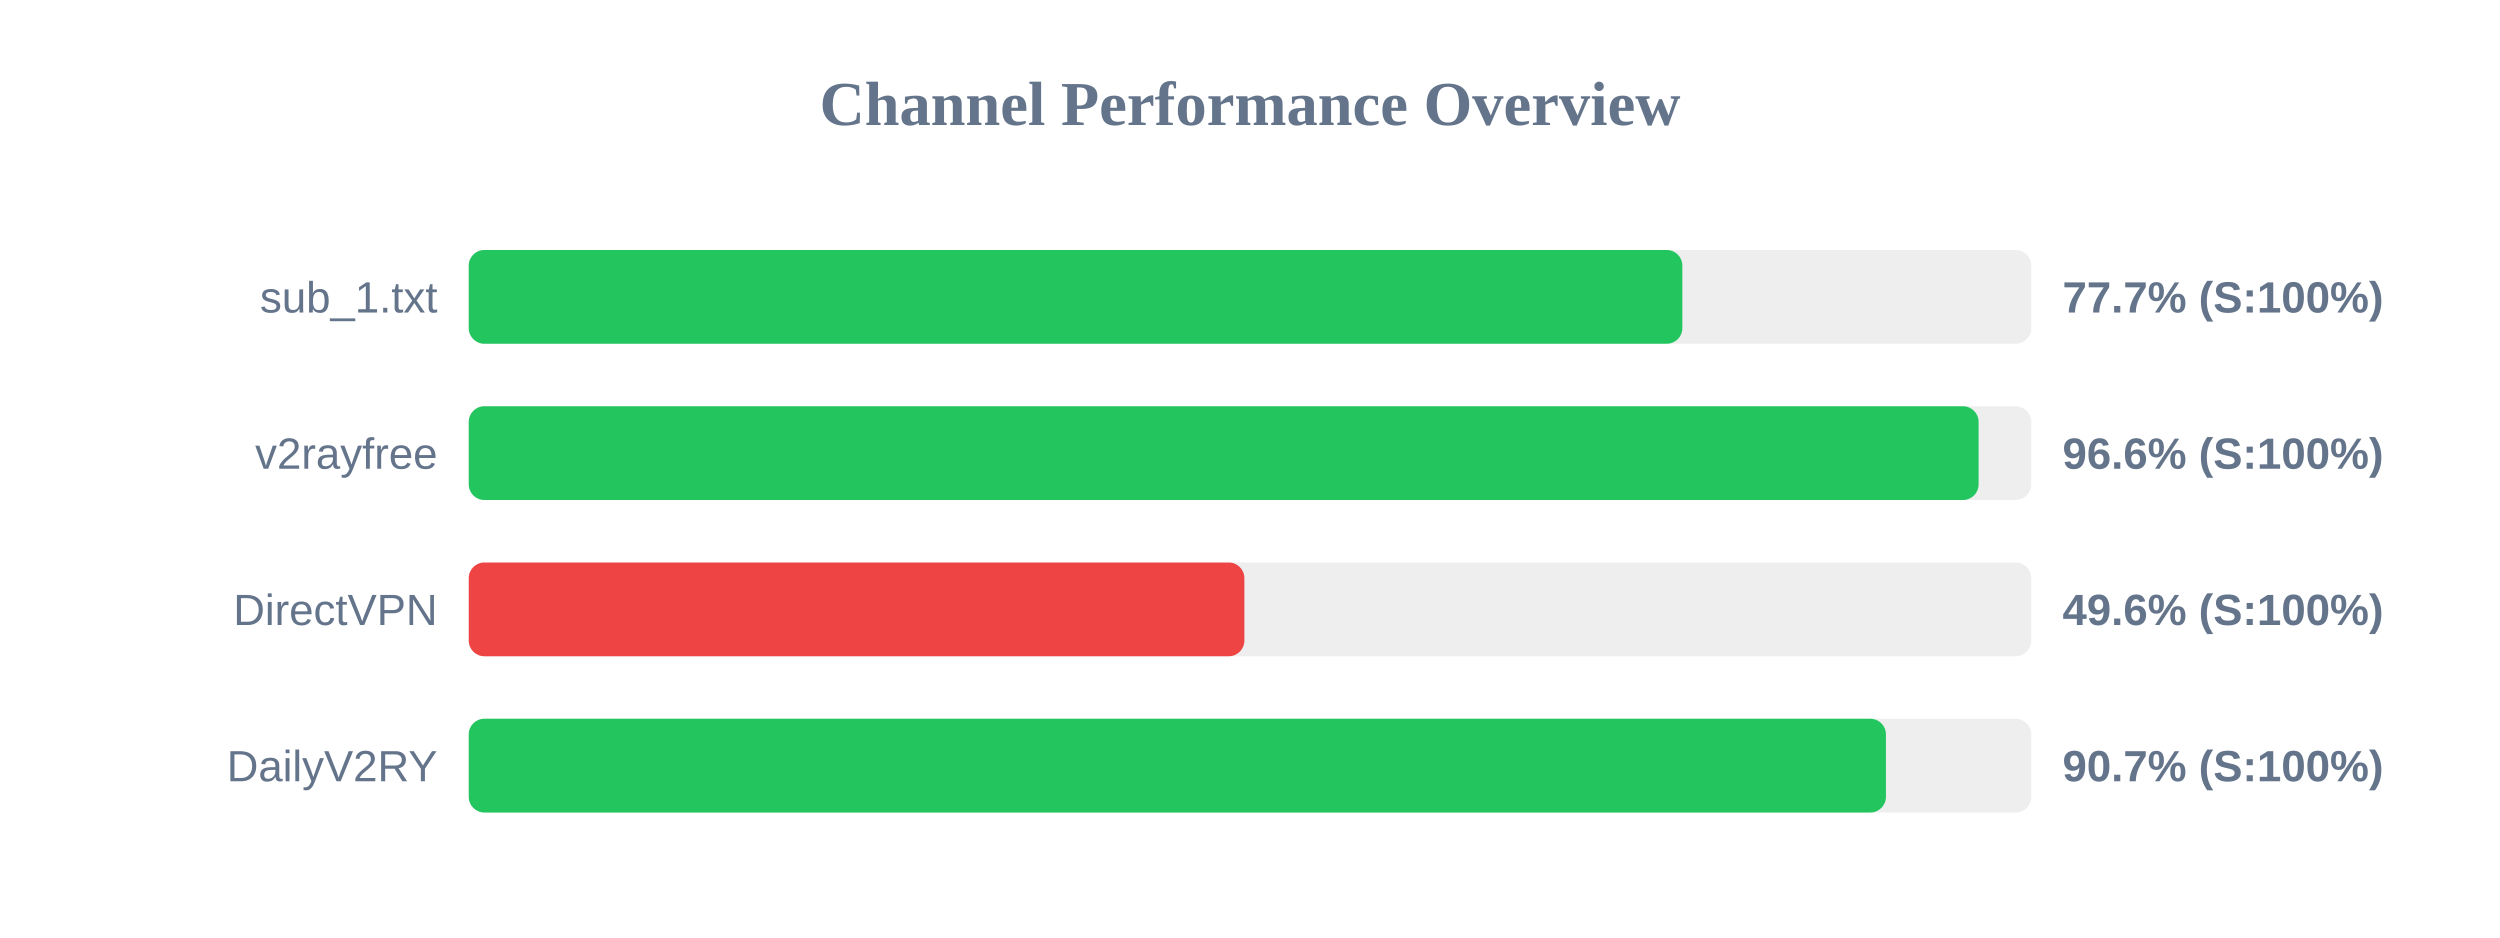
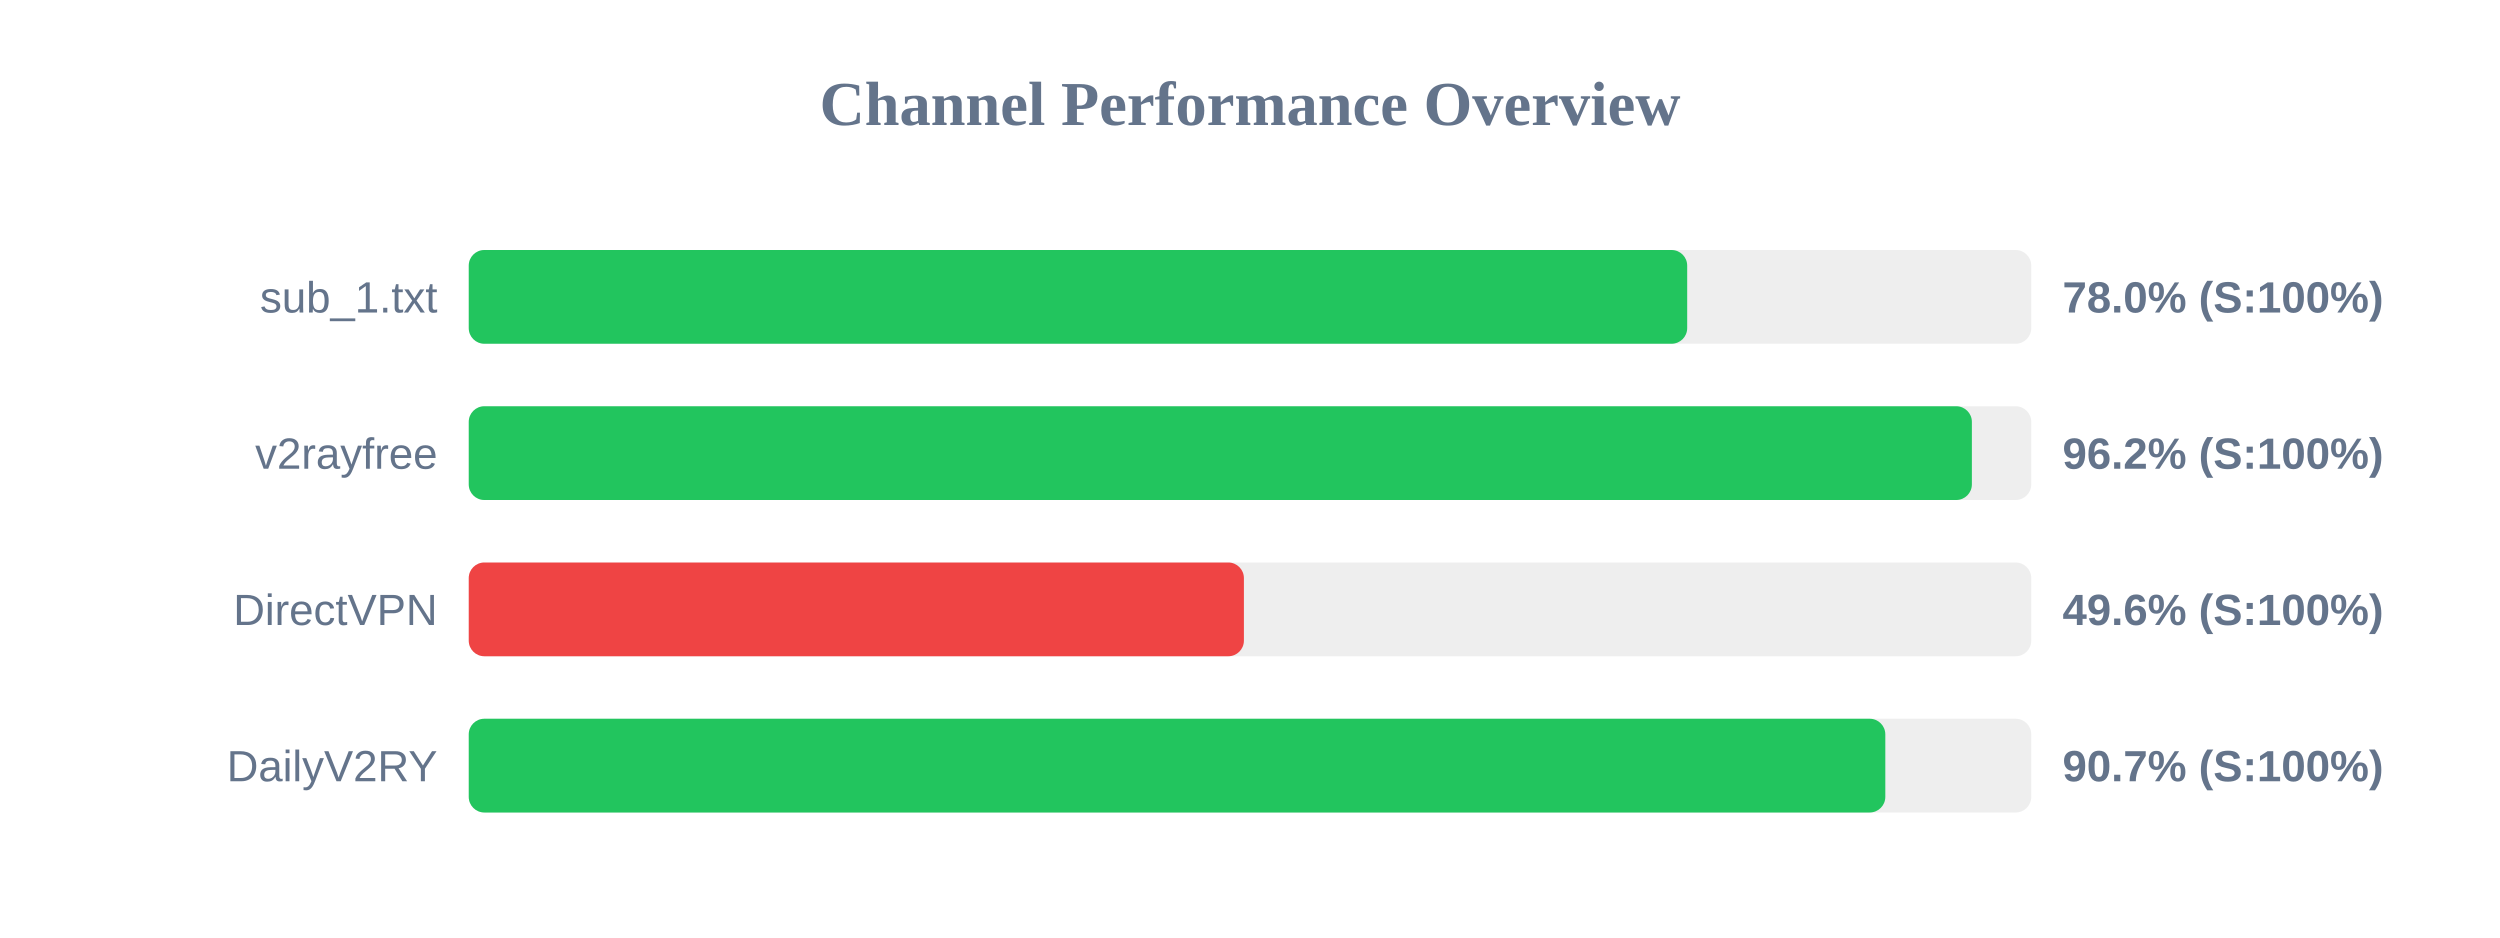
<svg xmlns="http://www.w3.org/2000/svg" width="800" height="300" version="1.1">
  <style>
        .row { font: 14px Arial; fill: #64748b; }
        .score { font: bold 14px Arial; fill: #64748b; }
    </style>
  <text x="400" y="40" text-anchor="middle" font-size="20px" font-weight="bold" fill="#64748b">Channel Performance Overview</text>
  <rect x="150" y="80" width="500" height="30" fill="#eee" rx="5" />
-   <rect x="150" y="80" width="388.35" height="30" fill="#22c55e" rx="5" />
+   <rect x="150" y="80" width="389.9" height="30" fill="#22c55e" rx="5" />
  <text x="140" y="100" text-anchor="end" class="row">sub_1.txt</text>
-   <text x="660" y="100" text-anchor="start" class="score">77.7% (S:100%)</text>
+   <text x="660" y="100" text-anchor="start" class="score">78.0% (S:100%)</text>
  <rect x="150" y="130" width="500" height="30" fill="#eee" rx="5" />
-   <rect x="150" y="130" width="483.15" height="30" fill="#22c55e" rx="5" />
+   <rect x="150" y="130" width="481.0" height="30" fill="#22c55e" rx="5" />
  <text x="140" y="150" text-anchor="end" class="row">v2rayfree</text>
-   <text x="660" y="150" text-anchor="start" class="score">96.6% (S:100%)</text>
+   <text x="660" y="150" text-anchor="start" class="score">96.2% (S:100%)</text>
  <rect x="150" y="180" width="500" height="30" fill="#eee" rx="5" />
-   <rect x="150" y="180" width="248.2" height="30" fill="#ef4444" rx="5" />
+   <rect x="150" y="180" width="248.05" height="30" fill="#ef4444" rx="5" />
  <text x="140" y="200" text-anchor="end" class="row">DirectVPN</text>
  <text x="660" y="200" text-anchor="start" class="score">49.6% (S:100%)</text>
  <rect x="150" y="230" width="500" height="30" fill="#eee" rx="5" />
-   <rect x="150" y="230" width="453.5" height="30" fill="#22c55e" rx="5" />
+   <rect x="150" y="230" width="453.3" height="30" fill="#22c55e" rx="5" />
  <text x="140" y="250" text-anchor="end" class="row">DailyV2RY</text>
  <text x="660" y="250" text-anchor="start" class="score">90.7% (S:100%)</text>
</svg>
